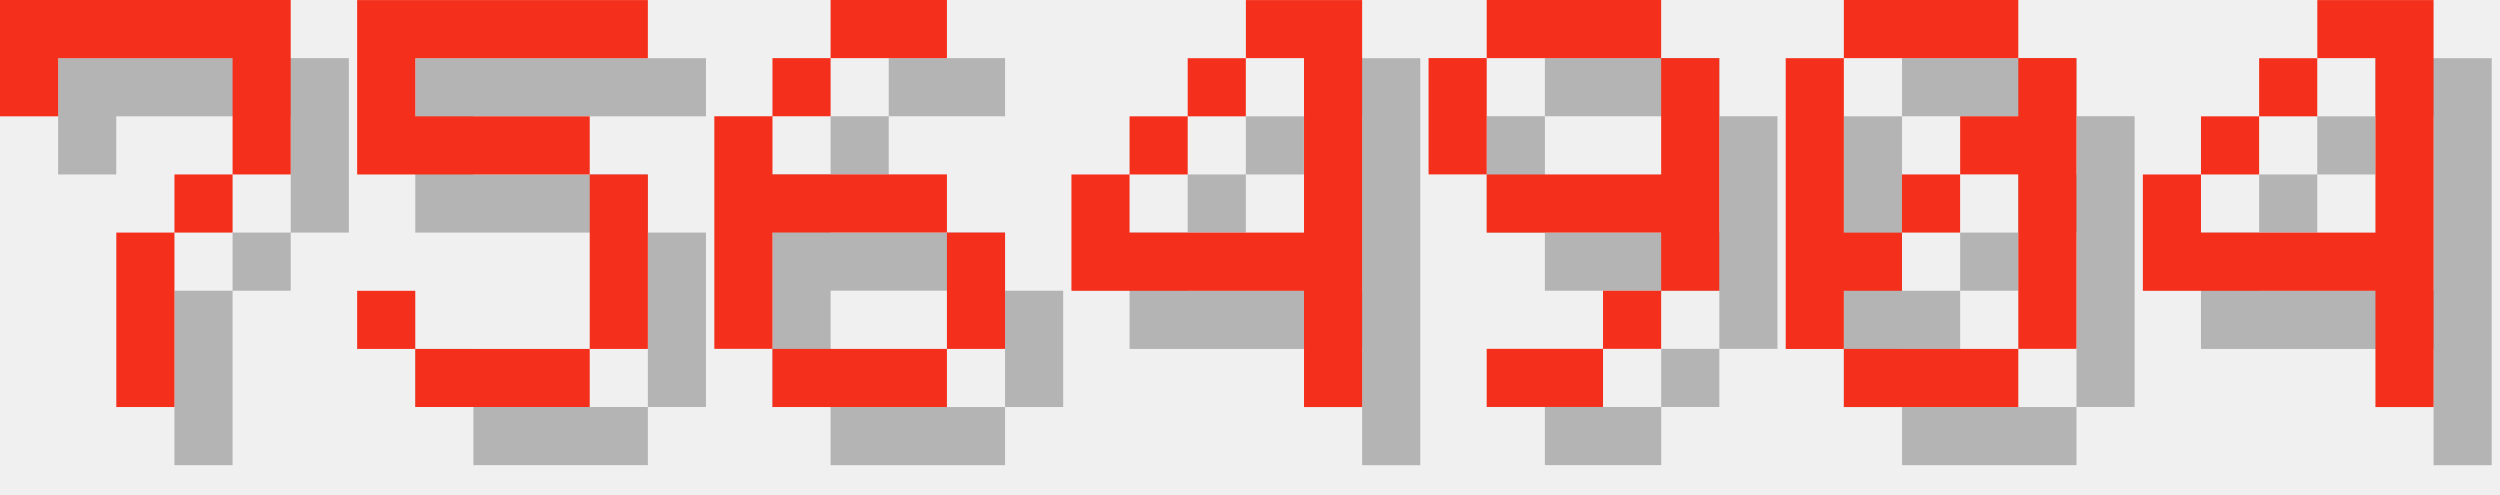
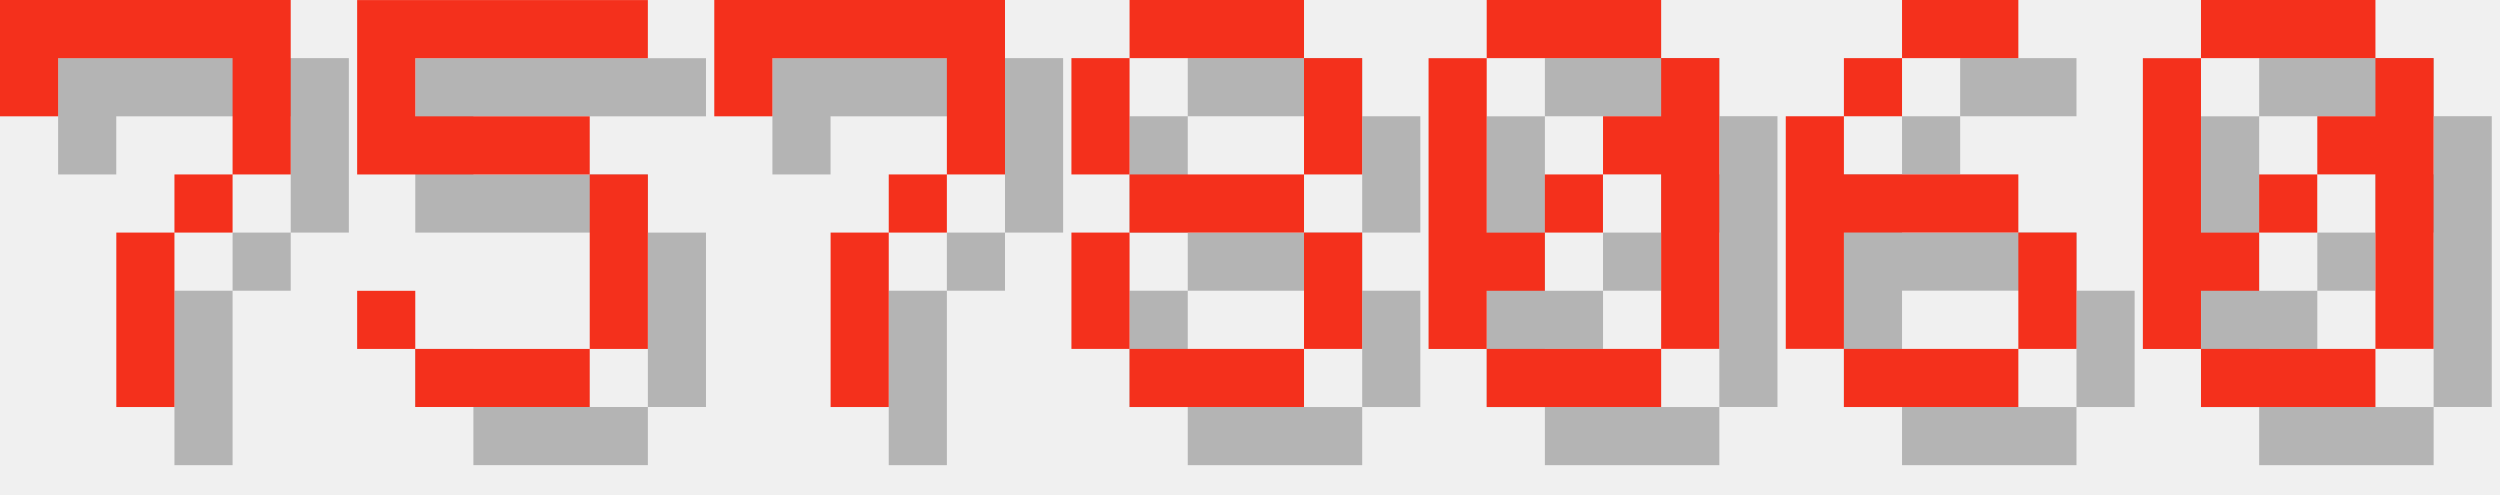
<svg xmlns="http://www.w3.org/2000/svg" version="1.1" width="182.0" height="36">
  <style>
        .text-foreground {
            fill: #F4301C;
        }
        .text-shadow {
            fill: #000000;
            fill-opacity: 0.25;
        }
    </style>
  <g class="digit" id="digit_7" transform="translate(0.0, 0), scale(4)">
    <path id="digit_7_shadow" class="text-shadow" d="m1.058 1.058 2e-6 2.117h1.058v-1.058h3.175v1.058l2e-7 1.058h-1.058v1.058h-1.058l4e-7 3.175 1.058 1e-7v-3.175h1.058v-1.058h1.058l5e-7 -1.058v-2.117z" fill-opacity=".5" style="paint-order:stroke fill markers" />
    <path id="digit_7_fg" class="text-foreground" d="m0 0 2e-6 2.117h1.058v-1.058h3.175v1.058l2e-7 1.058h-1.058v1.058h-1.058l4e-7 3.175 1.058 1e-7v-3.175h1.058v-1.058h1.058l5e-7 -1.058v-2.117z" fill="#fff" style="paint-order:stroke fill markers" />
  </g>
  <g class="digit" id="digit_5" transform="translate(26.0, 0), scale(4)">
    <path id="digit_5_shadow" class="text-shadow" d="m1.058 1.058v3.175h4.233v3.175h-3.175v-1.058h-1.058v1.058h1.058v1.058h3.175v-1.058h1.058v-3.175h-1.058v-1.058h-3.175v-1.058h4.233v-1.058h-5.292z" fill-opacity=".5" style="paint-order:stroke fill markers" />
    <path id="digit_5_fg" class="text-foreground" d="m0 0v3.175h4.233v3.175h-3.175v-1.058h-1.058v1.058h1.058v1.058h3.175v-1.058h1.058v-3.175h-1.058v-1.058h-3.175v-1.058h4.233v-1.058h-5.292z" fill="#fff" style="paint-order:stroke fill markers" />
  </g>
-   <g class="digit" id="digit_6" transform="translate(52.0, 0), scale(4)">
+   <g class="digit" id="digit_7" transform="translate(52.0, 0), scale(4)">
+     <path id="digit_7_shadow" class="text-shadow" d="m1.058 1.058 2e-6 2.117h1.058v-1.058h3.175v1.058l2e-7 1.058h-1.058v1.058h-1.058l4e-7 3.175 1.058 1e-7v-3.175h1.058v-1.058h1.058l5e-7 -1.058v-2.117z" fill-opacity=".5" style="paint-order:stroke fill markers" />
+     <path id="digit_7_fg" class="text-foreground" d="m0 0 2e-6 2.117h1.058v-1.058h3.175v1.058l2e-7 1.058h-1.058v1.058h-1.058l4e-7 3.175 1.058 1e-7v-3.175h1.058v-1.058h1.058l5e-7 -1.058v-2.117z" fill="#fff" style="paint-order:stroke fill markers" />
+   </g>
+   <g class="digit" id="digit_8" transform="translate(78.0, 0), scale(4)">
+     <path id="digit_8_shadow" class="text-shadow" d="m2.117 1.058v1.058h3.175v-1.058h-3.175zm3.175 1.058v2.117h1.058v-2.117h-1.058zm0 2.117h-3.175v1.058h3.175v-1.058zm0 1.058v2.117h1.058v-2.117h-1.058zm0 2.117h-3.175v1.058h3.175v-1.058zm-3.175 0v-2.117h-1.058v2.117h1.058zm0-3.175v-2.117h-1.058v2.117h1.058z" fill-opacity=".5" style="paint-order:stroke fill markers" />
+     <path id="digit_8_fg" class="text-foreground" d="m1.058 0v1.058h3.175v-1.058h-3.175zm3.175 1.058v2.117h1.058v-2.117h-1.058zm0 2.117h-3.175v1.058h3.175v-1.058zm0 1.058v2.117h1.058v-2.117h-1.058zm0 2.117h-3.175v1.058h3.175v-1.058zm-3.175 0v-2.117h-1.058v2.117h1.058zm0-3.175v-2.117h-1.058v2.117h1.058z" fill="#fff" style="paint-order:stroke fill markers" />
+   </g>
+   <g class="digit" id="digit_0" transform="translate(104.0, 0), scale(4)">
+     <path id="digit_0_shadow" class="text-shadow" d="m2.117 1.058v1.058h3.175v-1.058h-3.175zm3.175 1.058v1.058h-1.058v1.058h1.058v3.175h1.058v-5.292h-1.058zm0 5.292h-3.175v1.058h3.175v-1.058zm-3.175 0v-1.058h1.058v-1.058h-1.058v-3.175h-1.058v5.292h1.058zm1.058-2.117h1.058v-1.058h-1.058v1.058z" fill-opacity=".5" style="paint-order:stroke fill markers" />
+     <path id="digit_0_fg" class="text-foreground" d="m1.058 0v1.058h3.175v-1.058h-3.175zm3.175 1.058v1.058h-1.058v1.058h1.058v3.175h1.058v-5.292h-1.058zm0 5.292h-3.175v1.058h3.175v-1.058zm-3.175 0v-1.058h1.058v-1.058h-1.058v-3.175h-1.058v5.292h1.058zm1.058-2.117h1.058v-1.058h-1.058v1.058z" fill="#fff" style="paint-order:stroke fill markers" />
+   </g>
+   <g class="digit" id="digit_6" transform="translate(130.0, 0), scale(4)">
    <path id="digit_6_shadow" class="text-shadow" d="m3.175 1.058v1.058h2.117v-1.058h-2.117zm0 1.058h-1.058v1.058h1.058v-1.058zm-1.058 1.058h-1.058v4.233h1.058v-2.117h3.175v-1.058h-3.175v-1.058zm3.175 2.117v2.117h1.058v-2.117h-1.058zm0 2.117h-3.175v1.058h3.175v-1.058z" fill-opacity=".5" style="paint-order:stroke fill markers" />
    <path id="digit_6_fg" class="text-foreground" d="m2.117 0v1.058h2.117v-1.058h-2.117zm0 1.058h-1.058v1.058h1.058v-1.058zm-1.058 1.058h-1.058v4.233h1.058v-2.117h3.175v-1.058h-3.175v-1.058zm3.175 2.117v2.117h1.058v-2.117h-1.058zm0 2.117h-3.175v1.058h3.175v-1.058z" fill="#fff" style="paint-order:stroke fill markers" />
  </g>
-   <g class="digit" id="digit_4" transform="translate(78.0, 0), scale(4)">
-     <path id="digit_4_shadow" class="text-shadow" d="m4.233 1.058v1.058h1.058v3.175h-3.175v-1.058h-1.058v2.117h4.233v2.117h1.058v-7.408h-2.117zm-2.117 3.175h1.058v-1.058h-1.058v1.058zm1.058-1.058h1.058v-1.058h-1.058v1.058z" fill-opacity=".5" style="paint-order:stroke fill markers" />
-     <path id="digit_4_fg" class="text-foreground" d="m3.175 0v1.058h1.058v3.175h-3.175v-1.058h-1.058v2.117h4.233v2.117h1.058v-7.408h-2.117zm-2.117 3.175h1.058v-1.058h-1.058v1.058zm1.058-1.058h1.058v-1.058h-1.058v1.058z" fill="#fff" style="paint-order:stroke fill markers" />
-   </g>
-   <g class="digit" id="digit_9" transform="translate(104.0, 0), scale(4)">
-     <path id="digit_9_shadow" class="text-shadow" d="m2.117 1.058v1.058h3.175v-1.058h-3.175zm3.175 1.058v2.117h-3.175v1.058h3.175v1.058h1.058v-4.233h-1.058zm0 4.233h-1.058v1.058h1.058v-1.058zm-1.058 1.058h-2.117v1.058h2.117v-1.058zm-2.117-3.175v-2.117h-1.058v2.117h1.058z" fill-opacity=".5" style="paint-order:stroke fill markers" />
-     <path id="digit_9_fg" class="text-foreground" d="m1.058 0v1.058h3.175v-1.058h-3.175zm3.175 1.058v2.117h-3.175v1.058h3.175v1.058h1.058v-4.233h-1.058zm0 4.233h-1.058v1.058h1.058v-1.058zm-1.058 1.058h-2.117v1.058h2.117v-1.058zm-2.117-3.175v-2.117h-1.058v2.117h1.058z" fill="#fff" style="paint-order:stroke fill markers" />
-   </g>
-   <g class="digit" id="digit_0" transform="translate(130.0, 0), scale(4)">
+   <g class="digit" id="digit_0" transform="translate(156.0, 0), scale(4)">
    <path id="digit_0_shadow" class="text-shadow" d="m2.117 1.058v1.058h3.175v-1.058h-3.175zm3.175 1.058v1.058h-1.058v1.058h1.058v3.175h1.058v-5.292h-1.058zm0 5.292h-3.175v1.058h3.175v-1.058zm-3.175 0v-1.058h1.058v-1.058h-1.058v-3.175h-1.058v5.292h1.058zm1.058-2.117h1.058v-1.058h-1.058v1.058z" fill-opacity=".5" style="paint-order:stroke fill markers" />
    <path id="digit_0_fg" class="text-foreground" d="m1.058 0v1.058h3.175v-1.058h-3.175zm3.175 1.058v1.058h-1.058v1.058h1.058v3.175h1.058v-5.292h-1.058zm0 5.292h-3.175v1.058h3.175v-1.058zm-3.175 0v-1.058h1.058v-1.058h-1.058v-3.175h-1.058v5.292h1.058zm1.058-2.117h1.058v-1.058h-1.058v1.058z" fill="#fff" style="paint-order:stroke fill markers" />
  </g>
-   <g class="digit" id="digit_4" transform="translate(156.0, 0), scale(4)">
-     <path id="digit_4_shadow" class="text-shadow" d="m4.233 1.058v1.058h1.058v3.175h-3.175v-1.058h-1.058v2.117h4.233v2.117h1.058v-7.408h-2.117zm-2.117 3.175h1.058v-1.058h-1.058v1.058zm1.058-1.058h1.058v-1.058h-1.058v1.058z" fill-opacity=".5" style="paint-order:stroke fill markers" />
-     <path id="digit_4_fg" class="text-foreground" d="m3.175 0v1.058h1.058v3.175h-3.175v-1.058h-1.058v2.117h4.233v2.117h1.058v-7.408h-2.117zm-2.117 3.175h1.058v-1.058h-1.058v1.058zm1.058-1.058h1.058v-1.058h-1.058v1.058z" fill="#fff" style="paint-order:stroke fill markers" />
-   </g>
</svg>
